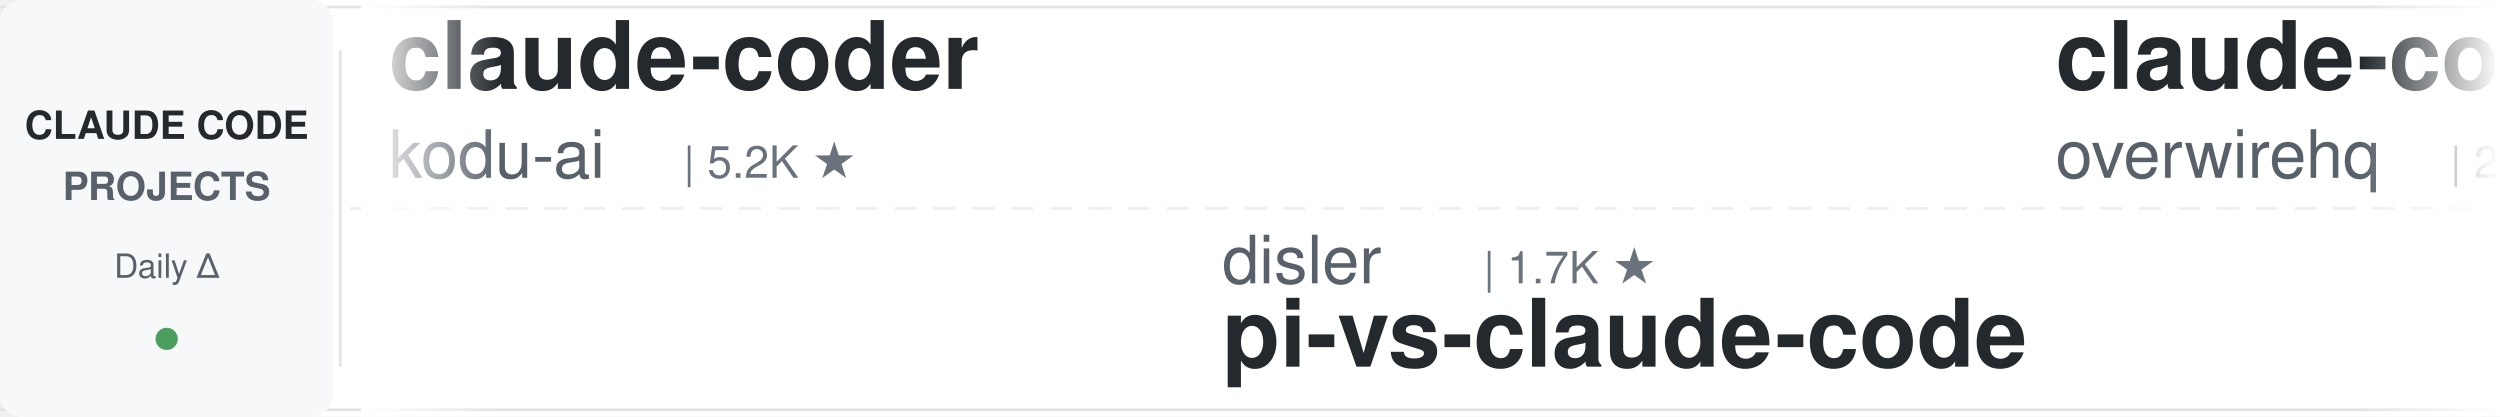
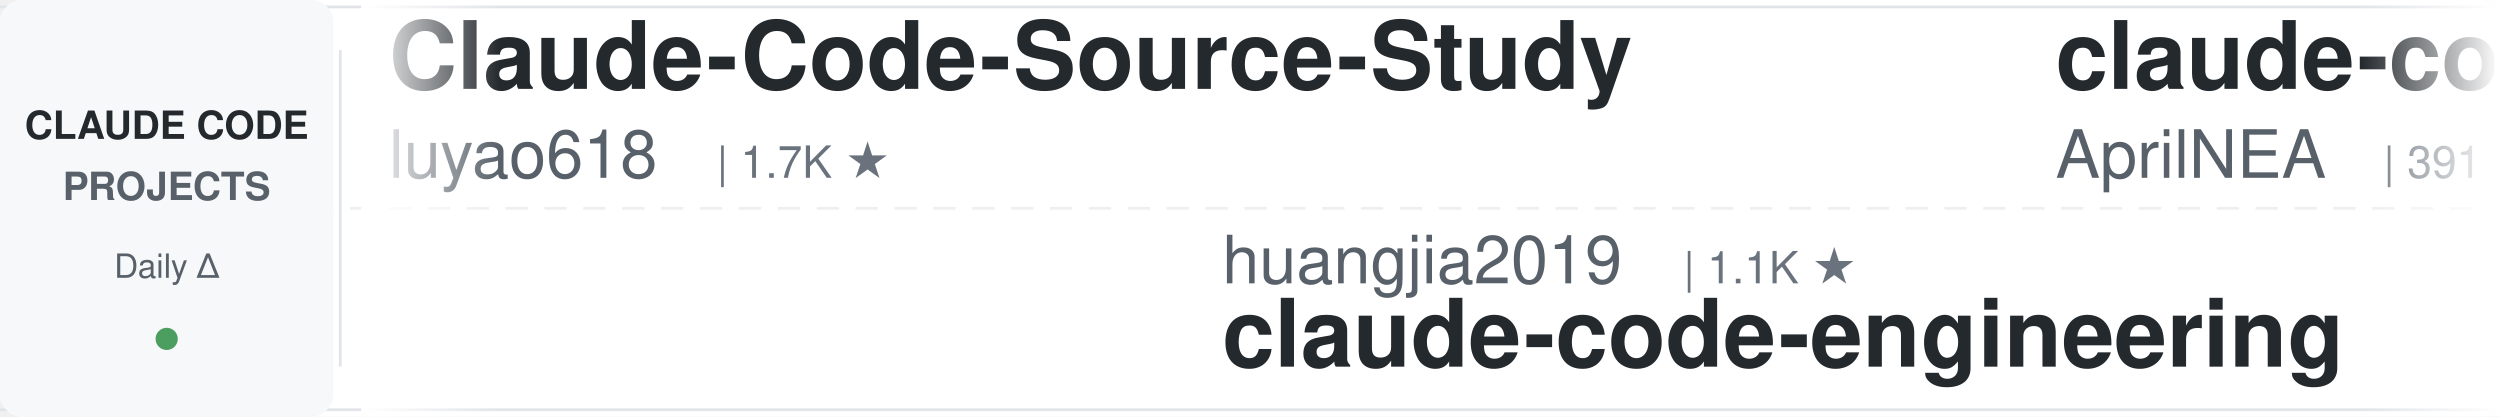
<svg xmlns="http://www.w3.org/2000/svg" width="900" height="150">
  <defs>
    <linearGradient id="leftFade" x1="0%" y1="0%" x2="100%" y2="0%">
      <stop offset="0%" style="stop-color:#ffffff;stop-opacity:1" />
      <stop offset="100%" style="stop-color:#ffffff;stop-opacity:0" />
    </linearGradient>
    <linearGradient id="rightFade" x1="0%" y1="0%" x2="100%" y2="0%">
      <stop offset="0%" style="stop-color:#ffffff;stop-opacity:0" />
      <stop offset="100%" style="stop-color:#ffffff;stop-opacity:1" />
    </linearGradient>
  </defs>
  <rect width="900" height="150" fill="#ffffff" rx="8" />
  <rect x="0" y="2" width="900" height="1" fill="#e1e4e8" />
  <rect x="0" y="147" width="900" height="1" fill="#e1e4e8" />
  <line x1="0" y1="75" x2="900" y2="75" stroke="#e1e4e8" stroke-width="1" stroke-dasharray="8 6" opacity="0.6" />
  <rect x="0" y="0" width="120" height="150" fill="#f6f8fa" rx="8" />
  <text x="60" y="50" font-family="-apple-system, BlinkMacSystemFont, 'Segoe UI', Helvetica, Arial, sans-serif" font-size="14" font-weight="600" fill="#24292e" text-anchor="middle">CLAUDE CODE</text>
  <text x="60" y="72" font-family="-apple-system, BlinkMacSystemFont, 'Segoe UI', Helvetica, Arial, sans-serif" font-size="14" font-weight="600" fill="#586069" text-anchor="middle">PROJECTS</text>
  <text x="60" y="100" font-family="-apple-system, BlinkMacSystemFont, 'Segoe UI', Helvetica, Arial, sans-serif" font-size="12" font-weight="500" fill="#586069" text-anchor="middle">Daily Δ</text>
  <circle cx="60" cy="122" r="4" fill="#22863a" opacity="0.8" />
  <rect x="122" y="18" width="1" height="114" fill="#e1e4e8" />
  <clipPath id="tickerClip">
    <rect x="130" y="0" width="770" height="150" />
  </clipPath>
  <g clip-path="url(#tickerClip)">
    <g id="tickerItems">
      <animateTransform attributeName="transform" attributeType="XML" type="translate" from="0 0" to="-3000 0" dur="54s" repeatCount="indefinite" />
      <g transform="translate(0, 0)">
-         <text x="140" y="32" font-family="-apple-system, BlinkMacSystemFont, 'Segoe UI', Helvetica, Arial, sans-serif" font-size="34" font-weight="600" fill="#24292e">claude-coder</text>
-         <text x="140" y="64" font-family="-apple-system, BlinkMacSystemFont, 'Segoe UI', Helvetica, Arial, sans-serif" font-size="24" font-weight="400" fill="#586069">kodu-ai</text>
-         <text x="246" y="64" font-family="-apple-system, BlinkMacSystemFont, 'Segoe UI', Helvetica, Arial, sans-serif" font-size="16" font-weight="500" fill="#6a737d">| 5.2K ★</text>
+         <text x="140" y="32" font-family="-apple-system, BlinkMacSystemFont, 'Segoe UI', Helvetica, Arial, sans-serif" font-size="34" font-weight="600" fill="#24292e">Claude-Code-Source-Study</text>
+         <text x="140" y="64" font-family="-apple-system, BlinkMacSystemFont, 'Segoe UI', Helvetica, Arial, sans-serif" font-size="24" font-weight="400" fill="#586069">luyao618</text>
+         <text x="258" y="64" font-family="-apple-system, BlinkMacSystemFont, 'Segoe UI', Helvetica, Arial, sans-serif" font-size="16" font-weight="500" fill="#6a737d">| 1.7K ★</text>
      </g>
      <g transform="translate(300, 0)">
-         <text x="140" y="102" font-family="-apple-system, BlinkMacSystemFont, 'Segoe UI', Helvetica, Arial, sans-serif" font-size="24" font-weight="400" fill="#586069">disler</text>
-         <text x="234" y="102" font-family="-apple-system, BlinkMacSystemFont, 'Segoe UI', Helvetica, Arial, sans-serif" font-size="16" font-weight="500" fill="#6a737d">| 1.7K ★</text>
-         <text x="140" y="132" font-family="-apple-system, BlinkMacSystemFont, 'Segoe UI', Helvetica, Arial, sans-serif" font-size="34" font-weight="600" fill="#24292e">pi-vs-claude-code</text>
+         <text x="140" y="102" font-family="-apple-system, BlinkMacSystemFont, 'Segoe UI', Helvetica, Arial, sans-serif" font-size="24" font-weight="400" fill="#586069">huangjia2019</text>
+         <text x="306" y="102" font-family="-apple-system, BlinkMacSystemFont, 'Segoe UI', Helvetica, Arial, sans-serif" font-size="16" font-weight="500" fill="#6a737d">| 1.1K ★</text>
+         <text x="140" y="132" font-family="-apple-system, BlinkMacSystemFont, 'Segoe UI', Helvetica, Arial, sans-serif" font-size="34" font-weight="600" fill="#24292e">claude-code-engineering</text>
      </g>
      <g transform="translate(600, 0)">
-         <text x="140" y="32" font-family="-apple-system, BlinkMacSystemFont, 'Segoe UI', Helvetica, Arial, sans-serif" font-size="34" font-weight="600" fill="#24292e">claude-code-telegram</text>
-         <text x="140" y="64" font-family="-apple-system, BlinkMacSystemFont, 'Segoe UI', Helvetica, Arial, sans-serif" font-size="24" font-weight="400" fill="#586069">overwirehq</text>
-         <text x="282" y="64" font-family="-apple-system, BlinkMacSystemFont, 'Segoe UI', Helvetica, Arial, sans-serif" font-size="16" font-weight="500" fill="#6a737d">| 2.8K ★</text>
+         <text x="140" y="32" font-family="-apple-system, BlinkMacSystemFont, 'Segoe UI', Helvetica, Arial, sans-serif" font-size="34" font-weight="600" fill="#24292e">claude-code-source</text>
+         <text x="140" y="64" font-family="-apple-system, BlinkMacSystemFont, 'Segoe UI', Helvetica, Arial, sans-serif" font-size="24" font-weight="400" fill="#586069">AprilNEA</text>
+         <text x="258" y="64" font-family="-apple-system, BlinkMacSystemFont, 'Segoe UI', Helvetica, Arial, sans-serif" font-size="16" font-weight="500" fill="#6a737d">| 391 ★</text>
      </g>
      <g transform="translate(900, 0)">
-         <text x="140" y="102" font-family="-apple-system, BlinkMacSystemFont, 'Segoe UI', Helvetica, Arial, sans-serif" font-size="24" font-weight="400" fill="#586069">diet103</text>
-         <text x="246" y="102" font-family="-apple-system, BlinkMacSystemFont, 'Segoe UI', Helvetica, Arial, sans-serif" font-size="16" font-weight="500" fill="#6a737d">| 10.0K ★</text>
-         <text x="140" y="132" font-family="-apple-system, BlinkMacSystemFont, 'Segoe UI', Helvetica, Arial, sans-serif" font-size="34" font-weight="600" fill="#24292e">claude-code-infrastructu...</text>
+         <text x="140" y="102" font-family="-apple-system, BlinkMacSystemFont, 'Segoe UI', Helvetica, Arial, sans-serif" font-size="24" font-weight="400" fill="#586069">shanraisshan</text>
+         <text x="306" y="102" font-family="-apple-system, BlinkMacSystemFont, 'Segoe UI', Helvetica, Arial, sans-serif" font-size="16" font-weight="500" fill="#6a737d">| 66.0K ★</text>
+         <text x="140" y="132" font-family="-apple-system, BlinkMacSystemFont, 'Segoe UI', Helvetica, Arial, sans-serif" font-size="34" font-weight="600" fill="#24292e">claude-code-best-practic...</text>
      </g>
      <g transform="translate(1200, 0)">
-         <text x="140" y="32" font-family="-apple-system, BlinkMacSystemFont, 'Segoe UI', Helvetica, Arial, sans-serif" font-size="34" font-weight="600" fill="#24292e">edmunds-claude-code</text>
-         <text x="140" y="64" font-family="-apple-system, BlinkMacSystemFont, 'Segoe UI', Helvetica, Arial, sans-serif" font-size="24" font-weight="400" fill="#586069">edmund-io</text>
-         <text x="270" y="64" font-family="-apple-system, BlinkMacSystemFont, 'Segoe UI', Helvetica, Arial, sans-serif" font-size="16" font-weight="500" fill="#6a737d">| 1.5K ★</text>
+         <text x="140" y="32" font-family="-apple-system, BlinkMacSystemFont, 'Segoe UI', Helvetica, Arial, sans-serif" font-size="34" font-weight="600" fill="#24292e">claude-code-settings</text>
+         <text x="140" y="64" font-family="-apple-system, BlinkMacSystemFont, 'Segoe UI', Helvetica, Arial, sans-serif" font-size="24" font-weight="400" fill="#586069">feiskyer</text>
+         <text x="258" y="64" font-family="-apple-system, BlinkMacSystemFont, 'Segoe UI', Helvetica, Arial, sans-serif" font-size="16" font-weight="500" fill="#6a737d">| 1.7K ★</text>
      </g>
      <g transform="translate(1500, 0)">
-         <text x="140" y="102" font-family="-apple-system, BlinkMacSystemFont, 'Segoe UI', Helvetica, Arial, sans-serif" font-size="24" font-weight="400" fill="#586069">hangsman</text>
-         <text x="258" y="102" font-family="-apple-system, BlinkMacSystemFont, 'Segoe UI', Helvetica, Arial, sans-serif" font-size="16" font-weight="500" fill="#6a737d">| 794 ★</text>
-         <text x="140" y="132" font-family="-apple-system, BlinkMacSystemFont, 'Segoe UI', Helvetica, Arial, sans-serif" font-size="34" font-weight="600" fill="#24292e">claude-code-source</text>
+         <text x="140" y="102" font-family="-apple-system, BlinkMacSystemFont, 'Segoe UI', Helvetica, Arial, sans-serif" font-size="24" font-weight="400" fill="#586069">frankbria</text>
+         <text x="270" y="102" font-family="-apple-system, BlinkMacSystemFont, 'Segoe UI', Helvetica, Arial, sans-serif" font-size="16" font-weight="500" fill="#6a737d">| 9.6K ★</text>
+         <text x="140" y="132" font-family="-apple-system, BlinkMacSystemFont, 'Segoe UI', Helvetica, Arial, sans-serif" font-size="34" font-weight="600" fill="#24292e">ralph-claude-code</text>
      </g>
      <g transform="translate(1800, 0)">
-         <text x="140" y="32" font-family="-apple-system, BlinkMacSystemFont, 'Segoe UI', Helvetica, Arial, sans-serif" font-size="34" font-weight="600" fill="#24292e">learn-claude-code</text>
-         <text x="140" y="64" font-family="-apple-system, BlinkMacSystemFont, 'Segoe UI', Helvetica, Arial, sans-serif" font-size="24" font-weight="400" fill="#586069">shareAI-lab</text>
-         <text x="294" y="64" font-family="-apple-system, BlinkMacSystemFont, 'Segoe UI', Helvetica, Arial, sans-serif" font-size="16" font-weight="500" fill="#6a737d">| 76.9K ★</text>
+         <text x="140" y="32" font-family="-apple-system, BlinkMacSystemFont, 'Segoe UI', Helvetica, Arial, sans-serif" font-size="34" font-weight="600" fill="#24292e">claude-code-video-toolki...</text>
+         <text x="140" y="64" font-family="-apple-system, BlinkMacSystemFont, 'Segoe UI', Helvetica, Arial, sans-serif" font-size="24" font-weight="400" fill="#586069">digitalsamba</text>
+         <text x="306" y="64" font-family="-apple-system, BlinkMacSystemFont, 'Segoe UI', Helvetica, Arial, sans-serif" font-size="16" font-weight="500" fill="#6a737d">| 2.1K ★</text>
      </g>
      <g transform="translate(2100, 0)">
-         <text x="140" y="102" font-family="-apple-system, BlinkMacSystemFont, 'Segoe UI', Helvetica, Arial, sans-serif" font-size="24" font-weight="400" fill="#586069">Pimzino</text>
-         <text x="246" y="102" font-family="-apple-system, BlinkMacSystemFont, 'Segoe UI', Helvetica, Arial, sans-serif" font-size="16" font-weight="500" fill="#6a737d">| 3.9K ★</text>
-         <text x="140" y="132" font-family="-apple-system, BlinkMacSystemFont, 'Segoe UI', Helvetica, Arial, sans-serif" font-size="34" font-weight="600" fill="#24292e">claude-code-spec-workflo...</text>
+         <text x="140" y="102" font-family="-apple-system, BlinkMacSystemFont, 'Segoe UI', Helvetica, Arial, sans-serif" font-size="24" font-weight="400" fill="#586069">simonw</text>
+         <text x="234" y="102" font-family="-apple-system, BlinkMacSystemFont, 'Segoe UI', Helvetica, Arial, sans-serif" font-size="16" font-weight="500" fill="#6a737d">| 1.7K ★</text>
+         <text x="140" y="132" font-family="-apple-system, BlinkMacSystemFont, 'Segoe UI', Helvetica, Arial, sans-serif" font-size="34" font-weight="600" fill="#24292e">claude-code-transcripts</text>
      </g>
      <g transform="translate(2400, 0)">
-         <text x="140" y="32" font-family="-apple-system, BlinkMacSystemFont, 'Segoe UI', Helvetica, Arial, sans-serif" font-size="34" font-weight="600" fill="#24292e">claude-code-reverse</text>
-         <text x="140" y="64" font-family="-apple-system, BlinkMacSystemFont, 'Segoe UI', Helvetica, Arial, sans-serif" font-size="24" font-weight="400" fill="#586069">Yuyz0112</text>
-         <text x="258" y="64" font-family="-apple-system, BlinkMacSystemFont, 'Segoe UI', Helvetica, Arial, sans-serif" font-size="16" font-weight="500" fill="#6a737d">| 2.4K ★</text>
+         <text x="140" y="32" font-family="-apple-system, BlinkMacSystemFont, 'Segoe UI', Helvetica, Arial, sans-serif" font-size="34" font-weight="600" fill="#24292e">claude-code-proxy</text>
+         <text x="140" y="64" font-family="-apple-system, BlinkMacSystemFont, 'Segoe UI', Helvetica, Arial, sans-serif" font-size="24" font-weight="400" fill="#586069">fuergaosi233</text>
+         <text x="306" y="64" font-family="-apple-system, BlinkMacSystemFont, 'Segoe UI', Helvetica, Arial, sans-serif" font-size="16" font-weight="500" fill="#6a737d">| 2.8K ★</text>
      </g>
      <g transform="translate(2700, 0)">
-         <text x="140" y="102" font-family="-apple-system, BlinkMacSystemFont, 'Segoe UI', Helvetica, Arial, sans-serif" font-size="24" font-weight="400" fill="#586069">xu-xiang</text>
-         <text x="258" y="102" font-family="-apple-system, BlinkMacSystemFont, 'Segoe UI', Helvetica, Arial, sans-serif" font-size="16" font-weight="500" fill="#6a737d">| 1.9K ★</text>
-         <text x="140" y="132" font-family="-apple-system, BlinkMacSystemFont, 'Segoe UI', Helvetica, Arial, sans-serif" font-size="34" font-weight="600" fill="#24292e">everything-claude-code-z...</text>
+         <text x="140" y="102" font-family="-apple-system, BlinkMacSystemFont, 'Segoe UI', Helvetica, Arial, sans-serif" font-size="24" font-weight="400" fill="#586069">jqueryscript</text>
+         <text x="306" y="102" font-family="-apple-system, BlinkMacSystemFont, 'Segoe UI', Helvetica, Arial, sans-serif" font-size="16" font-weight="500" fill="#6a737d">| 516 ★</text>
+         <text x="140" y="132" font-family="-apple-system, BlinkMacSystemFont, 'Segoe UI', Helvetica, Arial, sans-serif" font-size="34" font-weight="600" fill="#24292e">awesome-claude-code</text>
      </g>
      <g transform="translate(3000, 0)">
-         <text x="140" y="32" font-family="-apple-system, BlinkMacSystemFont, 'Segoe UI', Helvetica, Arial, sans-serif" font-size="34" font-weight="600" fill="#24292e">claude-coder</text>
-         <text x="140" y="64" font-family="-apple-system, BlinkMacSystemFont, 'Segoe UI', Helvetica, Arial, sans-serif" font-size="24" font-weight="400" fill="#586069">kodu-ai</text>
-         <text x="246" y="64" font-family="-apple-system, BlinkMacSystemFont, 'Segoe UI', Helvetica, Arial, sans-serif" font-size="16" font-weight="500" fill="#6a737d">| 5.2K ★</text>
+         <text x="140" y="32" font-family="-apple-system, BlinkMacSystemFont, 'Segoe UI', Helvetica, Arial, sans-serif" font-size="34" font-weight="600" fill="#24292e">Claude-Code-Source-Study</text>
+         <text x="140" y="64" font-family="-apple-system, BlinkMacSystemFont, 'Segoe UI', Helvetica, Arial, sans-serif" font-size="24" font-weight="400" fill="#586069">luyao618</text>
+         <text x="258" y="64" font-family="-apple-system, BlinkMacSystemFont, 'Segoe UI', Helvetica, Arial, sans-serif" font-size="16" font-weight="500" fill="#6a737d">| 1.7K ★</text>
      </g>
      <g transform="translate(3300, 0)">
-         <text x="140" y="102" font-family="-apple-system, BlinkMacSystemFont, 'Segoe UI', Helvetica, Arial, sans-serif" font-size="24" font-weight="400" fill="#586069">disler</text>
-         <text x="234" y="102" font-family="-apple-system, BlinkMacSystemFont, 'Segoe UI', Helvetica, Arial, sans-serif" font-size="16" font-weight="500" fill="#6a737d">| 1.7K ★</text>
-         <text x="140" y="132" font-family="-apple-system, BlinkMacSystemFont, 'Segoe UI', Helvetica, Arial, sans-serif" font-size="34" font-weight="600" fill="#24292e">pi-vs-claude-code</text>
+         <text x="140" y="102" font-family="-apple-system, BlinkMacSystemFont, 'Segoe UI', Helvetica, Arial, sans-serif" font-size="24" font-weight="400" fill="#586069">huangjia2019</text>
+         <text x="306" y="102" font-family="-apple-system, BlinkMacSystemFont, 'Segoe UI', Helvetica, Arial, sans-serif" font-size="16" font-weight="500" fill="#6a737d">| 1.1K ★</text>
+         <text x="140" y="132" font-family="-apple-system, BlinkMacSystemFont, 'Segoe UI', Helvetica, Arial, sans-serif" font-size="34" font-weight="600" fill="#24292e">claude-code-engineering</text>
      </g>
      <g transform="translate(3600, 0)">
-         <text x="140" y="32" font-family="-apple-system, BlinkMacSystemFont, 'Segoe UI', Helvetica, Arial, sans-serif" font-size="34" font-weight="600" fill="#24292e">claude-code-telegram</text>
-         <text x="140" y="64" font-family="-apple-system, BlinkMacSystemFont, 'Segoe UI', Helvetica, Arial, sans-serif" font-size="24" font-weight="400" fill="#586069">overwirehq</text>
-         <text x="282" y="64" font-family="-apple-system, BlinkMacSystemFont, 'Segoe UI', Helvetica, Arial, sans-serif" font-size="16" font-weight="500" fill="#6a737d">| 2.8K ★</text>
+         <text x="140" y="32" font-family="-apple-system, BlinkMacSystemFont, 'Segoe UI', Helvetica, Arial, sans-serif" font-size="34" font-weight="600" fill="#24292e">claude-code-source</text>
+         <text x="140" y="64" font-family="-apple-system, BlinkMacSystemFont, 'Segoe UI', Helvetica, Arial, sans-serif" font-size="24" font-weight="400" fill="#586069">AprilNEA</text>
+         <text x="258" y="64" font-family="-apple-system, BlinkMacSystemFont, 'Segoe UI', Helvetica, Arial, sans-serif" font-size="16" font-weight="500" fill="#6a737d">| 391 ★</text>
      </g>
      <g transform="translate(3900, 0)">
-         <text x="140" y="102" font-family="-apple-system, BlinkMacSystemFont, 'Segoe UI', Helvetica, Arial, sans-serif" font-size="24" font-weight="400" fill="#586069">diet103</text>
-         <text x="246" y="102" font-family="-apple-system, BlinkMacSystemFont, 'Segoe UI', Helvetica, Arial, sans-serif" font-size="16" font-weight="500" fill="#6a737d">| 10.0K ★</text>
-         <text x="140" y="132" font-family="-apple-system, BlinkMacSystemFont, 'Segoe UI', Helvetica, Arial, sans-serif" font-size="34" font-weight="600" fill="#24292e">claude-code-infrastructu...</text>
+         <text x="140" y="102" font-family="-apple-system, BlinkMacSystemFont, 'Segoe UI', Helvetica, Arial, sans-serif" font-size="24" font-weight="400" fill="#586069">shanraisshan</text>
+         <text x="306" y="102" font-family="-apple-system, BlinkMacSystemFont, 'Segoe UI', Helvetica, Arial, sans-serif" font-size="16" font-weight="500" fill="#6a737d">| 66.0K ★</text>
+         <text x="140" y="132" font-family="-apple-system, BlinkMacSystemFont, 'Segoe UI', Helvetica, Arial, sans-serif" font-size="34" font-weight="600" fill="#24292e">claude-code-best-practic...</text>
      </g>
    </g>
  </g>
  <rect x="130" y="0" width="50" height="150" fill="url(#leftFade)" />
  <rect x="850" y="0" width="50" height="150" fill="url(#rightFade)" />
</svg>
